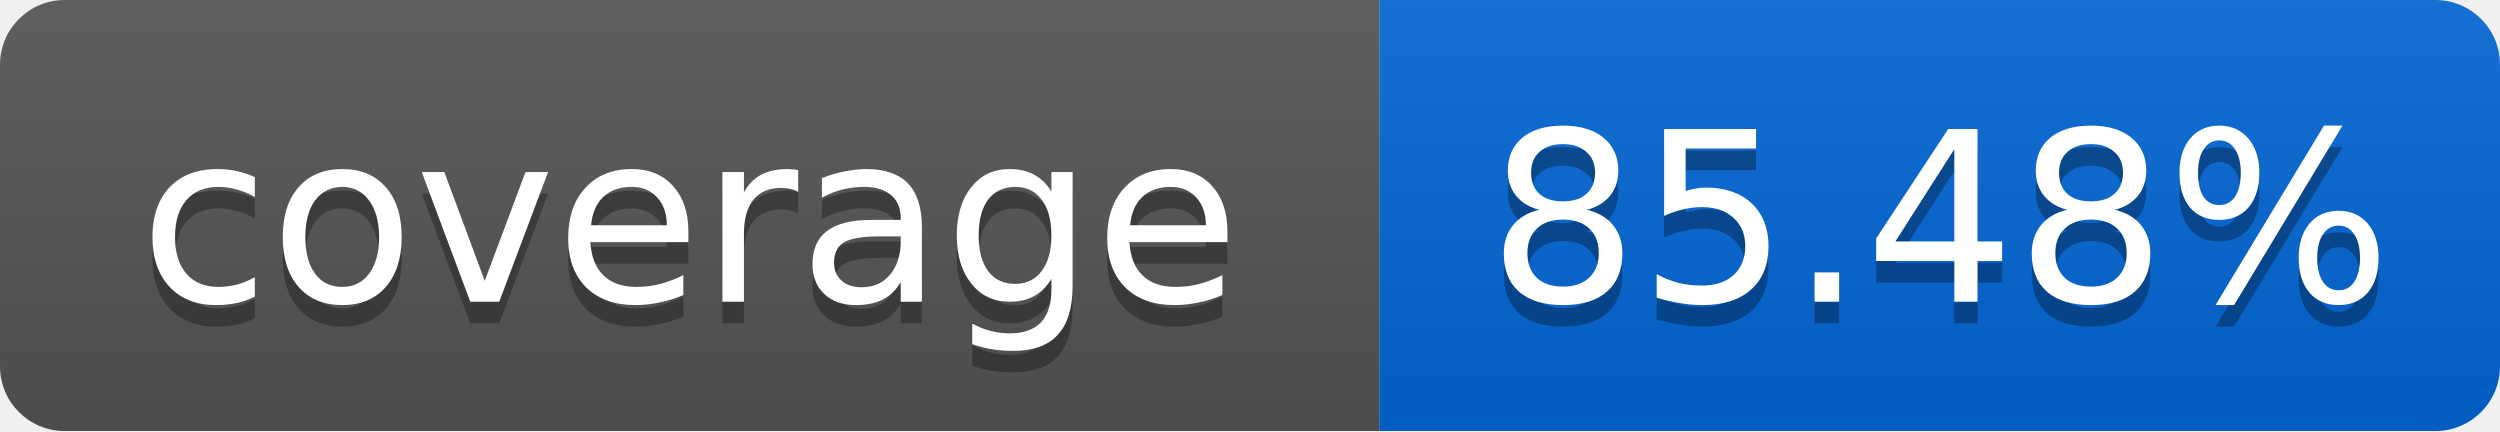
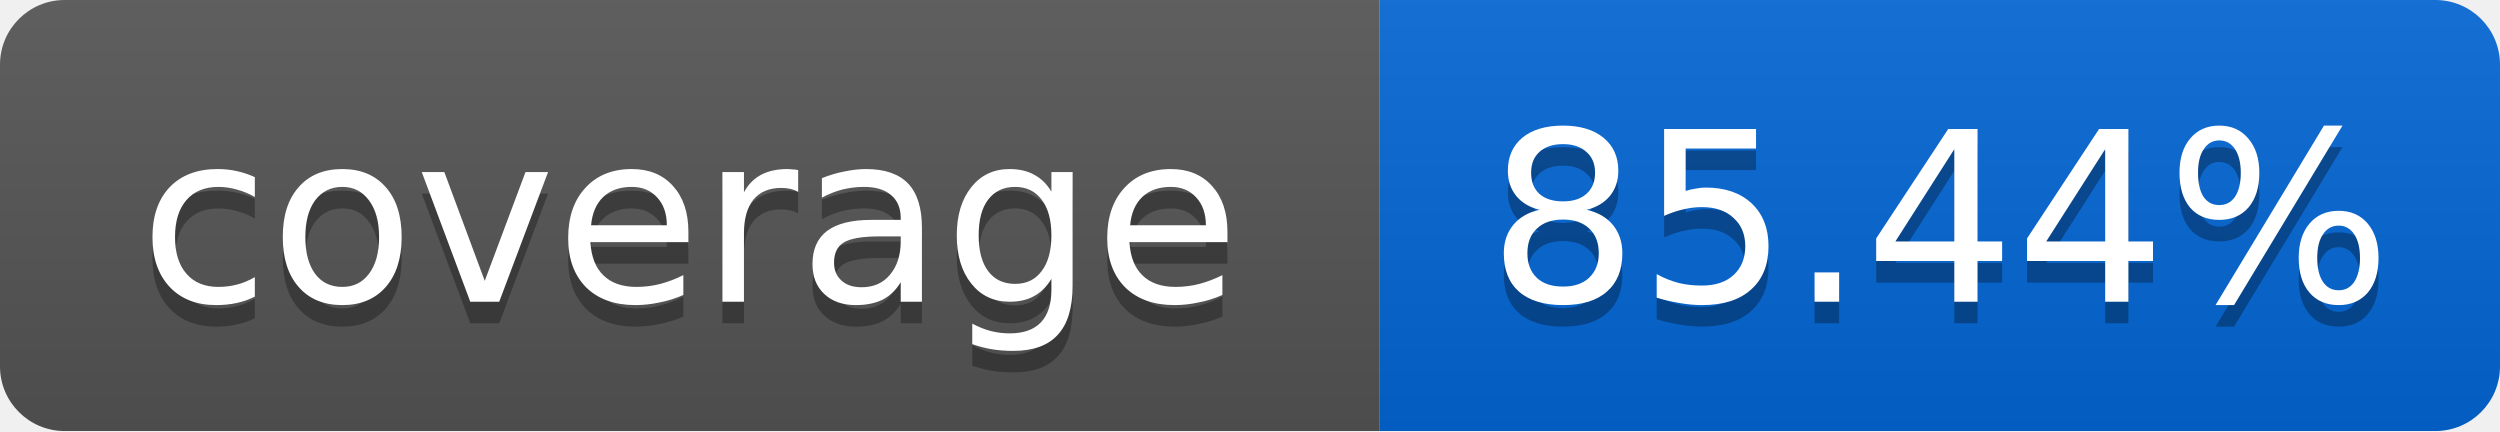
<svg xmlns="http://www.w3.org/2000/svg" width="116" height="20">
  <linearGradient id="smooth" x2="0" y2="100%">
    <stop offset="0" stop-color="#bbb" stop-opacity=".1" />
    <stop offset="1" stop-opacity=".1" />
  </linearGradient>
  <mask id="round">
    <rect width="116" height="20" rx="3" fill="#fff" />
  </mask>
  <g mask="url(#round)">
    <rect width="64" height="20" fill="#555" />
    <rect x="64" width="52" height="20" fill="#0366D6" />
    <rect width="116" height="20" fill="url(#smooth)" />
  </g>
  <g fill="#fff" text-anchor="middle" font-family="DejaVu Sans,Verdana,Geneva,sans-serif" font-size="11">
    <text x="32" y="15" fill="#010101" fill-opacity=".3">coverage</text>
    <text x="32" y="14">coverage</text>
-     <text x="90" y="15" fill="#010101" fill-opacity=".3">85.48%</text>
-     <text x="90" y="14">85.48%</text>
+     <text x="90" y="15" fill="#010101" fill-opacity=".3">85.44%</text>
+     <text x="90" y="14">85.44%</text>
  </g>
</svg>
